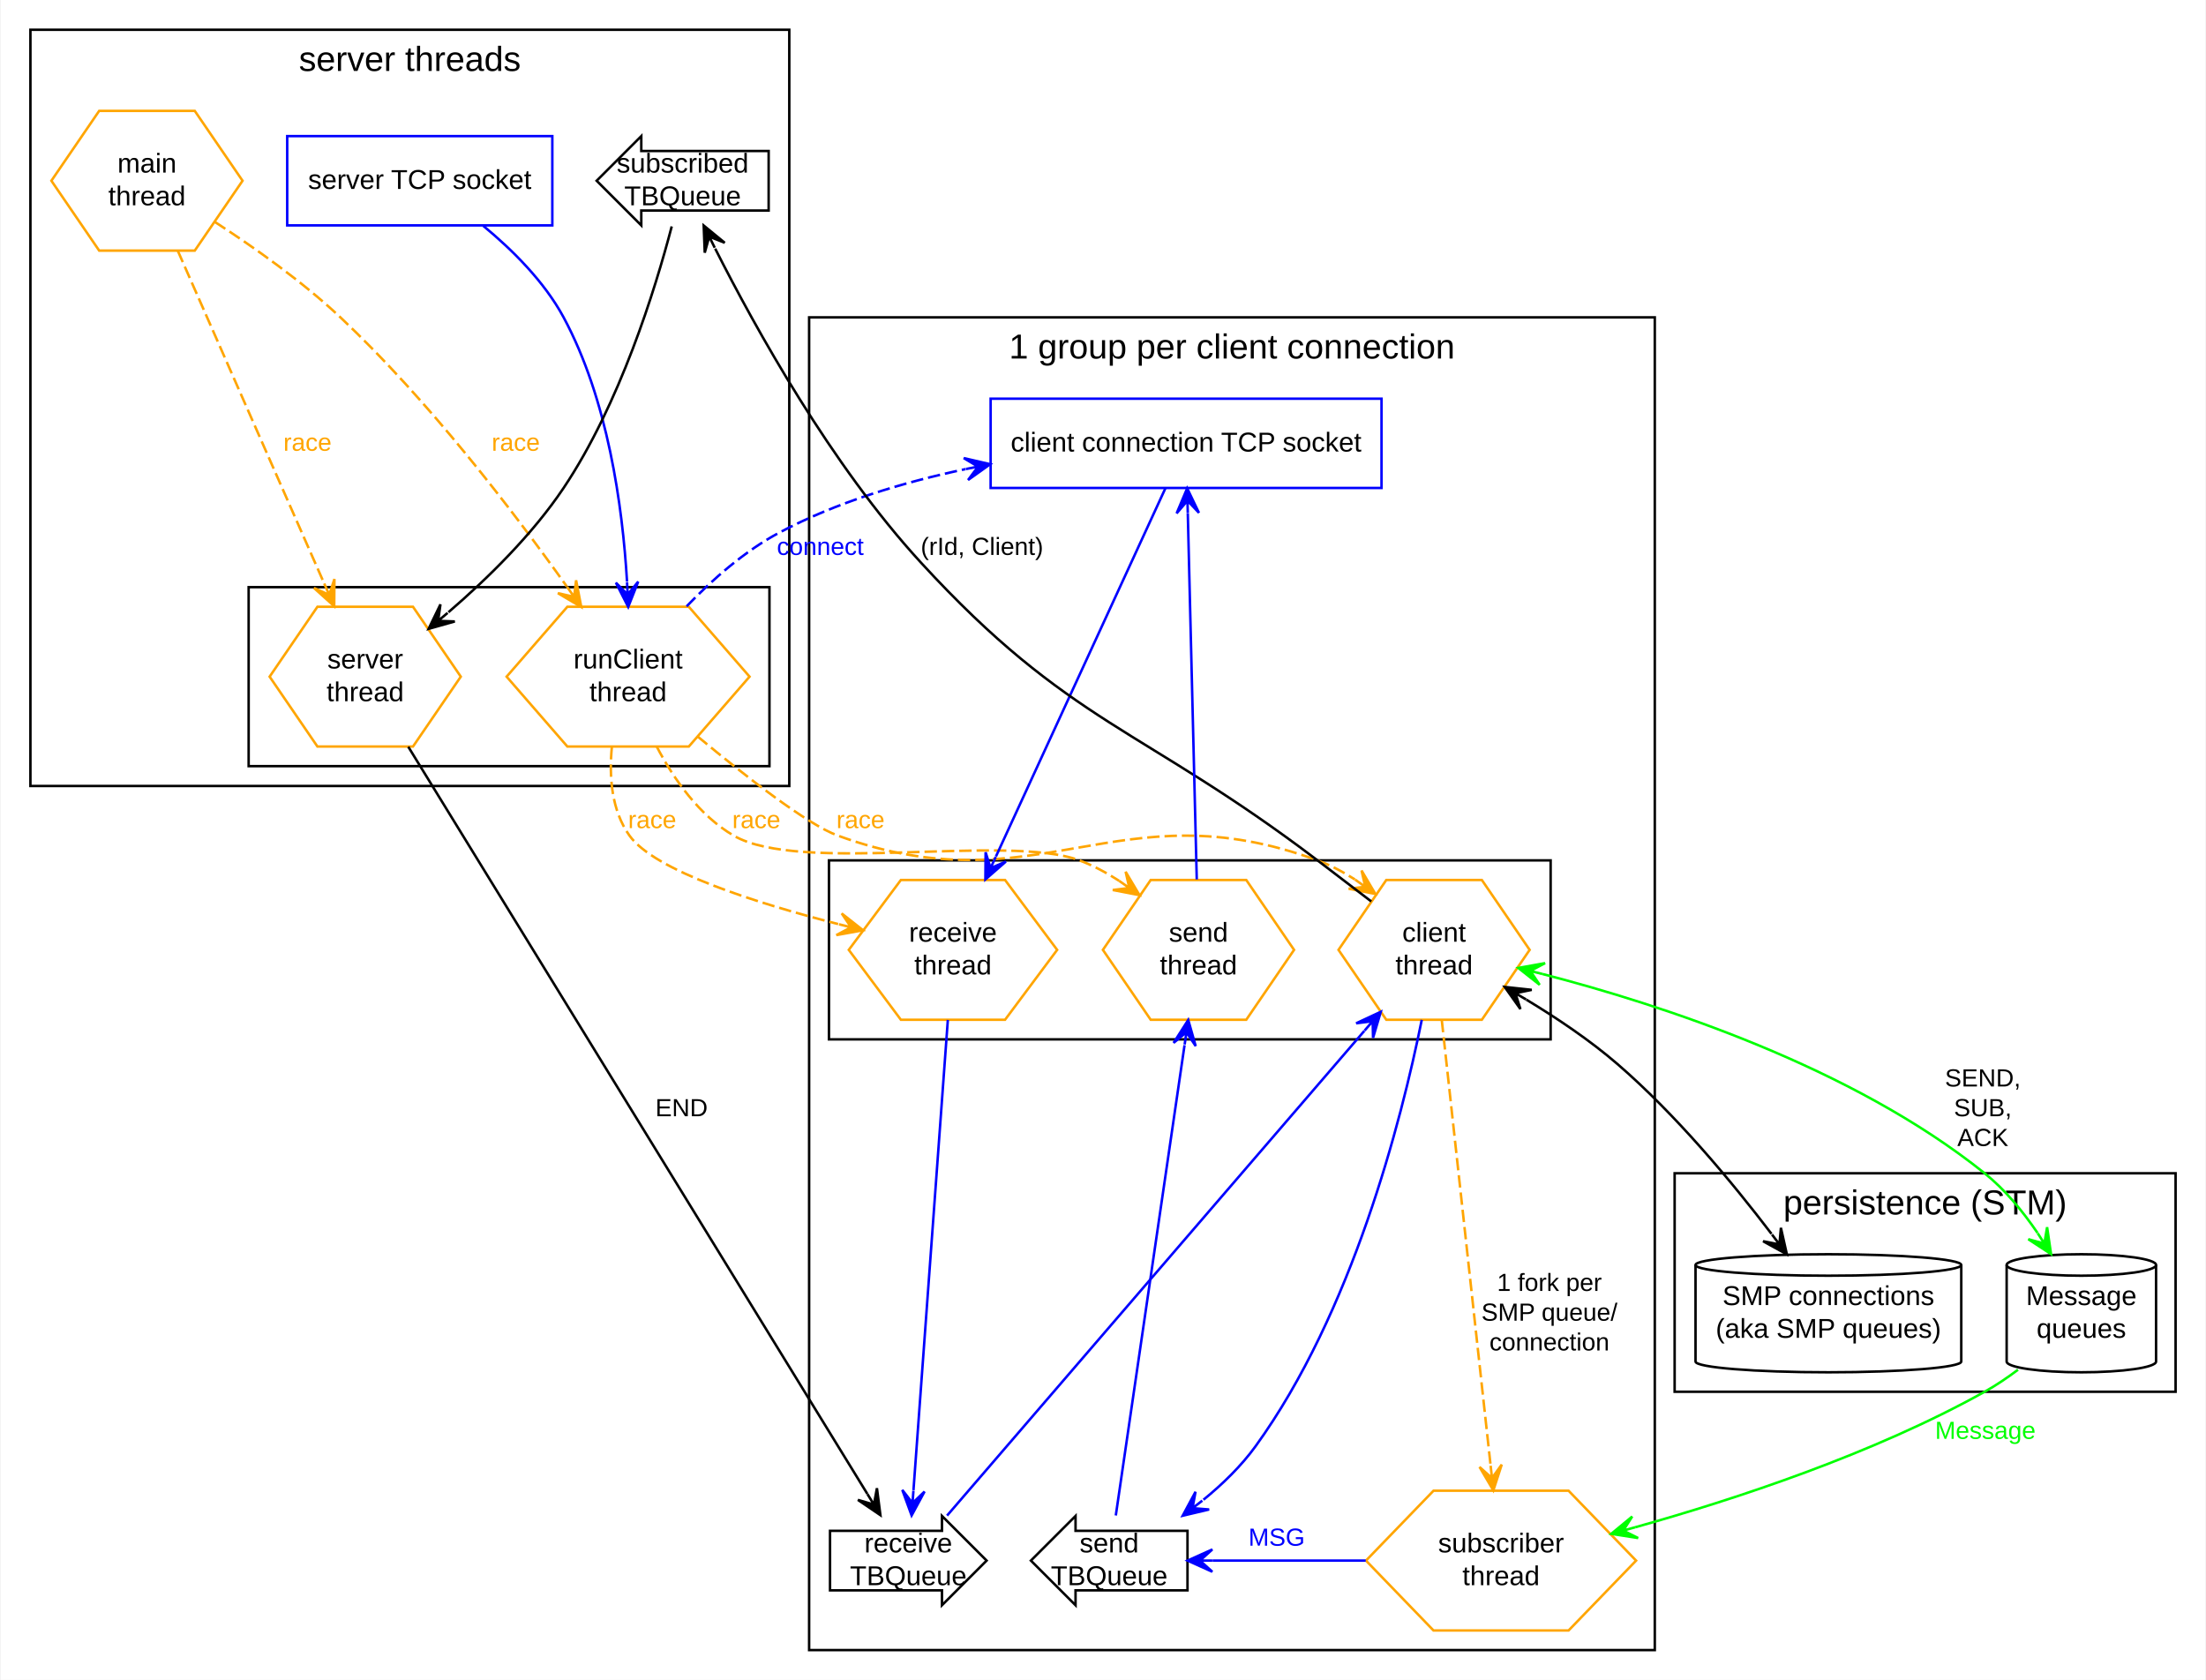
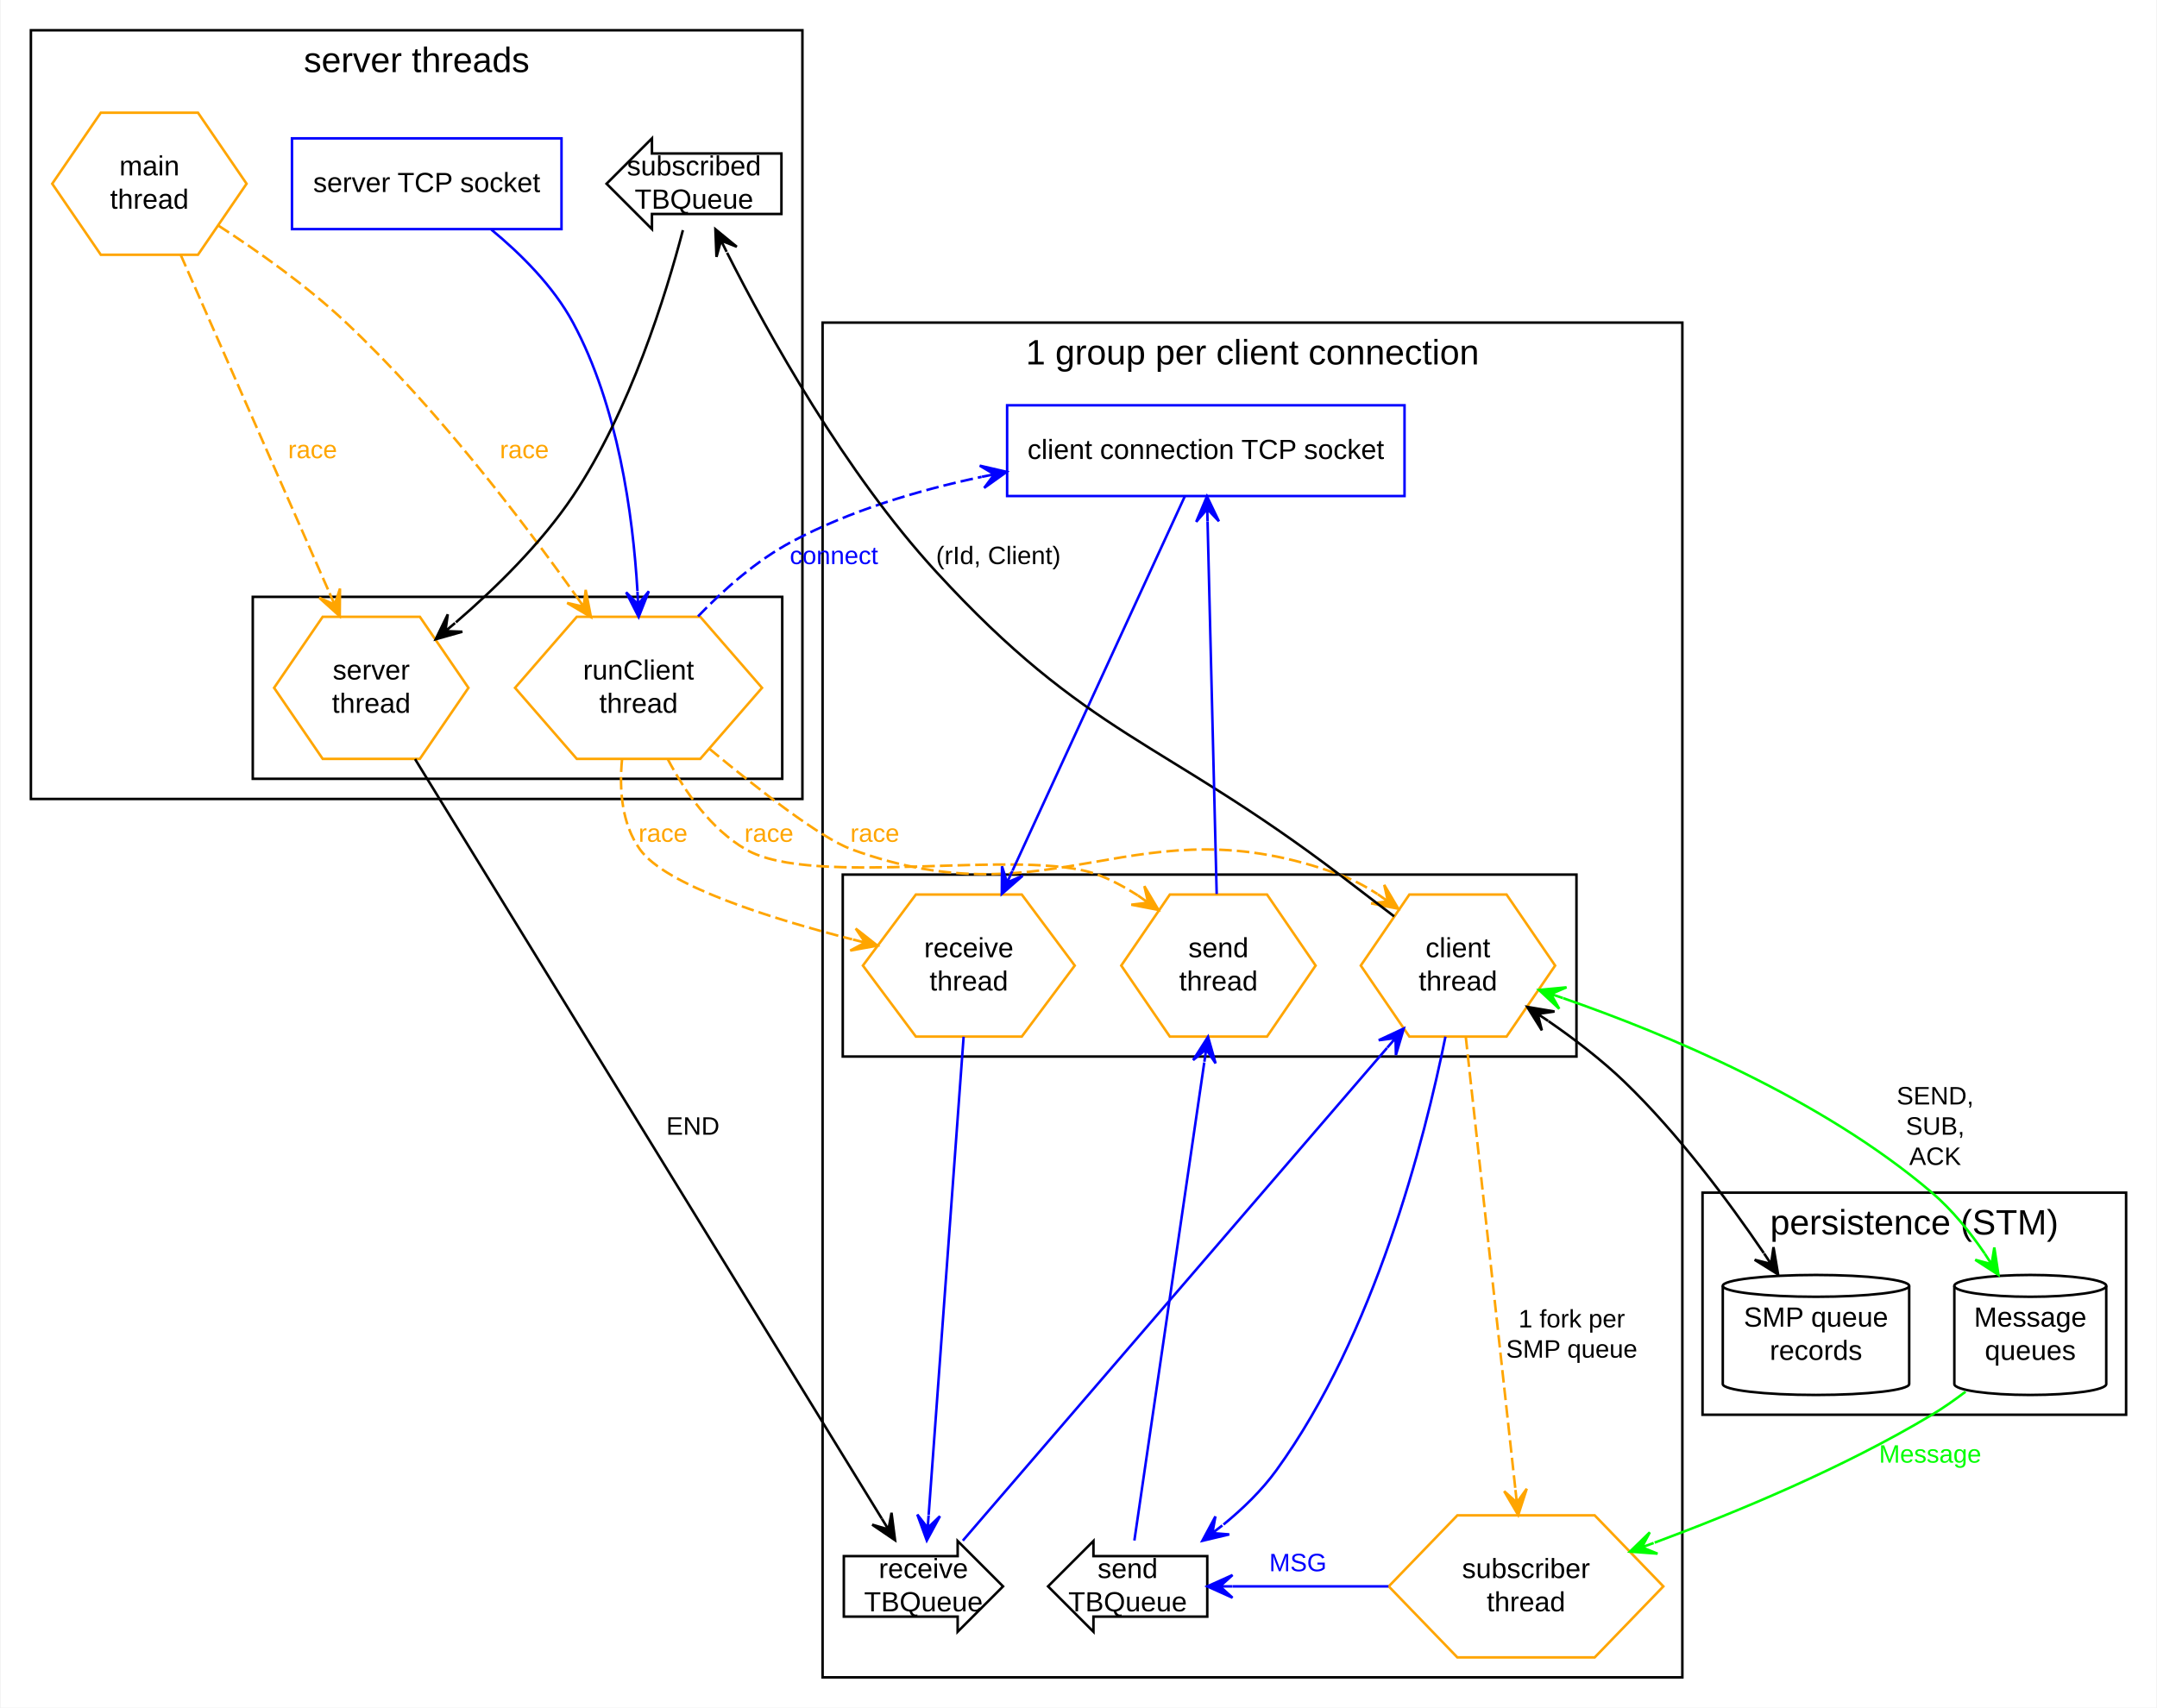
- <svg xmlns="http://www.w3.org/2000/svg" width="889pt" height="677pt" viewBox="0.00 0.00 889.00 677.40">
+ <svg xmlns="http://www.w3.org/2000/svg" width="855pt" height="677pt" viewBox="0.00 0.00 855.00 677.40">
  <g id="graph0" class="graph" transform="scale(1 1) rotate(0) translate(4 673.3999)">
-     <polygon fill="#ffffff" stroke="transparent" points="-4,4 -4,-673.4 885,-673.4 885,4 -4,4" />
+     <polygon fill="#ffffff" stroke="transparent" points="-4,4 -4,-673.4 851,-673.4 851,4 -4,4" />
    <g id="clust1" class="cluster">
-       <polygon fill="none" stroke="#000000" points="671,-112.175 671,-200.275 873,-200.275 873,-112.175 671,-112.175" />
-       <text text-anchor="middle" x="772" y="-183.675" font-family="arial" font-size="14.00" fill="#000000">persistence (STM)</text>
+       <polygon fill="none" stroke="#000000" points="671,-112.175 671,-200.275 839,-200.275 839,-112.175 671,-112.175" />
+       <text text-anchor="middle" x="755" y="-183.675" font-family="arial" font-size="14.00" fill="#000000">persistence (STM)</text>
    </g>
    <g id="clust2" class="cluster">
      <polygon fill="none" stroke="#000000" points="8,-356.45 8,-661.4 314,-661.4 314,-356.45 8,-356.45" />
      <text text-anchor="middle" x="161" y="-644.8" font-family="arial" font-size="14.00" fill="#000000">server threads</text>
    </g>
    <g id="clust3" class="cluster">
      <polygon fill="none" stroke="#000000" points="96,-364.45 96,-436.625 306,-436.625 306,-364.45 96,-364.45" />
    </g>
    <g id="clust5" class="cluster">
      <polygon fill="none" stroke="#000000" points="322,-8 322,-545.425 663,-545.425 663,-8 322,-8" />
      <text text-anchor="middle" x="492.5" y="-528.825" font-family="arial" font-size="14.00" fill="#000000">1 group per client connection</text>
    </g>
    <g id="clust6" class="cluster">
      <polygon fill="none" stroke="#000000" points="330,-254.275 330,-326.45 621,-326.45 621,-254.275 330,-254.275" />
    </g>
    <g id="node1" class="node">
-       <path fill="none" stroke="#000000" d="M865.123,-163.298C865.123,-165.686 851.621,-167.626 835,-167.626 818.379,-167.626 804.877,-165.686 804.877,-163.298 804.877,-163.298 804.877,-124.352 804.877,-124.352 804.877,-121.964 818.379,-120.024 835,-120.024 851.621,-120.024 865.123,-121.964 865.123,-124.352 865.123,-124.352 865.123,-163.298 865.123,-163.298" />
-       <path fill="none" stroke="#000000" d="M865.123,-163.298C865.123,-160.911 851.621,-158.971 835,-158.971 818.379,-158.971 804.877,-160.911 804.877,-163.298" />
-       <text text-anchor="middle" x="835" y="-147.125" font-family="arial" font-size="11.00" fill="#000000">Message</text>
-       <text text-anchor="middle" x="835" y="-133.925" font-family="arial" font-size="11.00" fill="#000000">queues</text>
+       <path fill="none" stroke="#000000" d="M831.123,-163.298C831.123,-165.686 817.621,-167.626 801,-167.626 784.379,-167.626 770.877,-165.686 770.877,-163.298 770.877,-163.298 770.877,-124.352 770.877,-124.352 770.877,-121.964 784.379,-120.024 801,-120.024 817.621,-120.024 831.123,-121.964 831.123,-124.352 831.123,-124.352 831.123,-163.298 831.123,-163.298" />
+       <path fill="none" stroke="#000000" d="M831.123,-163.298C831.123,-160.911 817.621,-158.971 801,-158.971 784.379,-158.971 770.877,-160.911 770.877,-163.298" />
+       <text text-anchor="middle" x="801" y="-147.125" font-family="arial" font-size="11.00" fill="#000000">Message</text>
+       <text text-anchor="middle" x="801" y="-133.925" font-family="arial" font-size="11.00" fill="#000000">queues</text>
    </g>
    <g id="node13" class="node">
      <polygon fill="none" stroke="#ffa500" points="655.46,-44.087 628.23,-72.263 573.77,-72.263 546.54,-44.087 573.77,-15.912 628.23,-15.912 655.46,-44.087" />
      <text text-anchor="middle" x="601" y="-47.388" font-family="arial" font-size="11.00" fill="#000000">subscriber</text>
      <text text-anchor="middle" x="601" y="-34.188" font-family="arial" font-size="11.00" fill="#000000">thread</text>
    </g>
    <g id="edge13" class="edge">
-       <path fill="none" stroke="#00ff00" d="M809.458,-121.058C805.139,-117.816 800.569,-114.724 796,-112.175 751.158,-87.161 695.471,-68.827 655.101,-57.527" />
-       <polygon fill="#00ff00" stroke="#00ff00" points="645.442,-54.876 656.276,-53.183 650.263,-56.199 655.085,-57.523 655.085,-57.523 655.085,-57.523 650.263,-56.199 653.894,-61.862 645.442,-54.876 645.442,-54.876" />
-       <text text-anchor="middle" x="796.283" y="-93.175" font-family="arial" font-size="10.00" fill="#00ff00">Message</text>
+       <path fill="none" stroke="#00ff00" d="M775.31,-121.313C771.01,-118.039 766.485,-114.869 762,-112.175 727.107,-91.215 684.582,-73.528 652.001,-61.438" />
+       <polygon fill="#00ff00" stroke="#00ff00" points="642.228,-57.868 653.165,-57.073 646.925,-59.584 651.621,-61.3 651.621,-61.3 651.621,-61.3 646.925,-59.584 650.077,-65.526 642.228,-57.868 642.228,-57.868" />
+       <text text-anchor="middle" x="761.283" y="-93.175" font-family="arial" font-size="10.00" fill="#00ff00">Message</text>
    </g>
    <g id="node2" class="node">
-       <path fill="none" stroke="#000000" d="M786.576,-163.298C786.576,-165.686 762.562,-167.626 733,-167.626 703.438,-167.626 679.424,-165.686 679.424,-163.298 679.424,-163.298 679.424,-124.352 679.424,-124.352 679.424,-121.964 703.438,-120.024 733,-120.024 762.562,-120.024 786.576,-121.964 786.576,-124.352 786.576,-124.352 786.576,-163.298 786.576,-163.298" />
-       <path fill="none" stroke="#000000" d="M786.576,-163.298C786.576,-160.911 762.562,-158.971 733,-158.971 703.438,-158.971 679.424,-160.911 679.424,-163.298" />
-       <text text-anchor="middle" x="733" y="-147.125" font-family="arial" font-size="11.00" fill="#000000">SMP connections</text>
-       <text text-anchor="middle" x="733" y="-133.925" font-family="arial" font-size="11.00" fill="#000000">(aka SMP queues)</text>
+       <path fill="none" stroke="#000000" d="M752.967,-163.298C752.967,-165.686 736.398,-167.626 716,-167.626 695.602,-167.626 679.033,-165.686 679.033,-163.298 679.033,-163.298 679.033,-124.352 679.033,-124.352 679.033,-121.964 695.602,-120.024 716,-120.024 736.398,-120.024 752.967,-121.964 752.967,-124.352 752.967,-124.352 752.967,-163.298 752.967,-163.298" />
+       <path fill="none" stroke="#000000" d="M752.967,-163.298C752.967,-160.911 736.398,-158.971 716,-158.971 695.602,-158.971 679.033,-160.911 679.033,-163.298" />
+       <text text-anchor="middle" x="716" y="-147.125" font-family="arial" font-size="11.00" fill="#000000">SMP queue</text>
+       <text text-anchor="middle" x="716" y="-133.925" font-family="arial" font-size="11.00" fill="#000000">records</text>
    </g>
    <g id="node3" class="node">
      <polygon fill="none" stroke="#ffa500" points="93.542,-600.512 74.271,-628.688 35.729,-628.688 16.458,-600.512 35.729,-572.337 74.271,-572.337 93.542,-600.512" />
      <text text-anchor="middle" x="55" y="-603.812" font-family="arial" font-size="11.00" fill="#000000">main</text>
      <text text-anchor="middle" x="55" y="-590.612" font-family="arial" font-size="11.00" fill="#000000">thread</text>
    </g>
    <g id="node5" class="node">
      <polygon fill="none" stroke="#ffa500" points="297.981,-400.537 273.491,-428.713 224.509,-428.713 200.019,-400.537 224.509,-372.362 273.491,-372.362 297.981,-400.537" />
      <text text-anchor="middle" x="249" y="-403.837" font-family="arial" font-size="11.00" fill="#000000">runClient</text>
      <text text-anchor="middle" x="249" y="-390.637" font-family="arial" font-size="11.00" fill="#000000">thread</text>
    </g>
    <g id="edge1" class="edge">
      <path fill="none" stroke="#ffa500" stroke-dasharray="5,2" d="M82.413,-583.879C98.05,-573.743 117.55,-559.971 133,-545.425 168.383,-512.111 202.337,-467.761 224.265,-436.942" />
      <polygon fill="#ffa500" stroke="#ffa500" points="230.122,-428.629 228.041,-439.396 227.242,-432.716 224.362,-436.804 224.362,-436.804 224.362,-436.804 227.242,-432.716 220.684,-434.212 230.122,-428.629 230.122,-428.629" />
      <text text-anchor="middle" x="203.724" y="-491.625" font-family="arial" font-size="10.00" fill="#ffa500">race</text>
    </g>
    <g id="node6" class="node">
      <polygon fill="none" stroke="#ffa500" points="181.542,-400.537 162.271,-428.713 123.729,-428.713 104.458,-400.537 123.729,-372.362 162.271,-372.362 181.542,-400.537" />
      <text text-anchor="middle" x="143" y="-403.837" font-family="arial" font-size="11.00" fill="#000000">server</text>
      <text text-anchor="middle" x="143" y="-390.637" font-family="arial" font-size="11.00" fill="#000000">thread</text>
    </g>
    <g id="edge2" class="edge">
      <path fill="none" stroke="#ffa500" stroke-dasharray="5,2" d="M67.422,-572.285C82.839,-537.249 109.19,-477.369 126.348,-438.379" />
      <polygon fill="#ffa500" stroke="#ffa500" points="130.499,-428.944 130.59,-439.91 128.486,-433.521 126.472,-438.097 126.472,-438.097 126.472,-438.097 128.486,-433.521 122.353,-436.285 130.499,-428.944 130.499,-428.944" />
      <text text-anchor="middle" x="119.724" y="-491.625" font-family="arial" font-size="10.00" fill="#ffa500">race</text>
    </g>
    <g id="node4" class="node">
      <polygon fill="none" stroke="#0000ff" points="218.452,-618.512 111.548,-618.512 111.548,-582.512 218.452,-582.512 218.452,-618.512" />
      <text text-anchor="middle" x="165" y="-597.212" font-family="arial" font-size="11.00" fill="#000000">server TCP socket</text>
    </g>
    <g id="edge3" class="edge">
      <path fill="none" stroke="#0000ff" d="M190.613,-582.323C202.295,-572.681 215.225,-559.85 223,-545.425 240.842,-512.322 246.763,-469.403 248.573,-438.89" />
      <polygon fill="#0000ff" stroke="#0000ff" points="249.054,-428.652 253.08,-438.852 248.819,-433.646 248.584,-438.641 248.584,-438.641 248.584,-438.641 248.819,-433.646 244.089,-438.429 249.054,-428.652 249.054,-428.652" />
    </g>
    <g id="node8" class="node">
      <polygon fill="none" stroke="#0000ff" points="552.81,-512.625 395.19,-512.625 395.19,-476.625 552.81,-476.625 552.81,-512.625" />
      <text text-anchor="middle" x="474" y="-491.325" font-family="arial" font-size="11.00" fill="#000000">client connection TCP socket</text>
    </g>
    <g id="edge5" class="edge">
      <path fill="none" stroke="#0000ff" stroke-dasharray="5,2" d="M272.599,-428.901C283.008,-439.716 296.041,-451.213 309.985,-458.625 332.938,-470.825 359.798,-478.894 385.06,-484.229" />
      <polygon fill="#0000ff" stroke="#0000ff" points="395.023,-486.213 384.337,-488.674 390.12,-485.237 385.216,-484.26 385.216,-484.26 385.216,-484.26 390.12,-485.237 386.094,-479.847 395.023,-486.213 395.023,-486.213" />
      <text text-anchor="middle" x="326.507" y="-449.625" font-family="arial" font-size="10.00" fill="#0000ff">connect</text>
    </g>
    <g id="node9" class="node">
      <polygon fill="none" stroke="#ffa500" points="422.013,-290.362 401.007,-318.538 358.993,-318.538 337.987,-290.362 358.993,-262.187 401.007,-262.187 422.013,-290.362" />
      <text text-anchor="middle" x="380" y="-293.662" font-family="arial" font-size="11.00" fill="#000000">receive</text>
      <text text-anchor="middle" x="380" y="-280.462" font-family="arial" font-size="11.00" fill="#000000">thread</text>
    </g>
    <g id="edge6" class="edge">
      <path fill="none" stroke="#ffa500" stroke-dasharray="5,2" d="M242.456,-372.145C241.302,-360.128 242.313,-346.593 249.553,-336.45 259.701,-322.232 300.429,-309.293 333.711,-300.769" />
      <polygon fill="#ffa500" stroke="#ffa500" points="343.759,-298.268 335.141,-305.05 338.907,-299.476 334.055,-300.683 334.055,-300.683 334.055,-300.683 338.907,-299.476 332.968,-296.316 343.759,-298.268 343.759,-298.268" />
      <text text-anchor="middle" x="258.724" y="-339.45" font-family="arial" font-size="10.00" fill="#ffa500">race</text>
    </g>
    <g id="node10" class="node">
      <polygon fill="none" stroke="#ffa500" points="612.542,-290.362 593.271,-318.538 554.729,-318.538 535.458,-290.362 554.729,-262.187 593.271,-262.187 612.542,-290.362" />
      <text text-anchor="middle" x="574" y="-293.662" font-family="arial" font-size="11.00" fill="#000000">client</text>
      <text text-anchor="middle" x="574" y="-280.462" font-family="arial" font-size="11.00" fill="#000000">thread</text>
    </g>
    <g id="edge7" class="edge">
      <path fill="none" stroke="#ffa500" stroke-dasharray="5,2" d="M277.06,-376.399C296.597,-360.163 321.269,-340.936 333.553,-336.45 414.421,-306.921 446.224,-356.231 527,-326.45 532.188,-324.537 537.27,-321.837 542.061,-318.764" />
      <polygon fill="#ffa500" stroke="#ffa500" points="550.331,-312.92 544.761,-322.366 546.247,-315.805 542.164,-318.691 542.164,-318.691 542.164,-318.691 546.247,-315.805 539.567,-315.016 550.331,-312.92 550.331,-312.92" />
      <text text-anchor="middle" x="342.724" y="-339.45" font-family="arial" font-size="10.00" fill="#ffa500">race</text>
    </g>
    <g id="node11" class="node">
      <polygon fill="none" stroke="#ffa500" points="517.542,-290.362 498.271,-318.538 459.729,-318.538 440.458,-290.362 459.729,-262.187 498.271,-262.187 517.542,-290.362" />
      <text text-anchor="middle" x="479" y="-293.662" font-family="arial" font-size="11.00" fill="#000000">send</text>
      <text text-anchor="middle" x="479" y="-280.462" font-family="arial" font-size="11.00" fill="#000000">thread</text>
    </g>
    <g id="edge8" class="edge">
      <path fill="none" stroke="#ffa500" stroke-dasharray="5,2" d="M260.548,-372.331C267.495,-359.113 277.71,-344.526 291.553,-336.45 318.388,-320.795 401.903,-337.34 431,-326.45 436.505,-324.39 441.913,-321.487 447,-318.212" />
      <polygon fill="#ffa500" stroke="#ffa500" points="455.218,-312.434 449.626,-321.867 451.128,-315.31 447.038,-318.186 447.038,-318.186 447.038,-318.186 451.128,-315.31 444.449,-314.505 455.218,-312.434 455.218,-312.434" />
      <text text-anchor="middle" x="300.724" y="-339.45" font-family="arial" font-size="10.00" fill="#ffa500">race</text>
    </g>
    <g id="node12" class="node">
      <polygon fill="none" stroke="#000000" points="375.572,-56.087 330.428,-56.087 330.428,-32.087 375.572,-32.087 375.572,-26.087 393.572,-44.087 375.572,-62.087 375.572,-56.087" />
      <text text-anchor="middle" x="362" y="-47.388" font-family="arial" font-size="11.00" fill="#000000">receive</text>
      <text text-anchor="middle" x="362" y="-34.188" font-family="arial" font-size="11.00" fill="#000000">TBQueue</text>
    </g>
    <g id="edge9" class="edge">
      <path fill="none" stroke="#000000" d="M160.368,-372.269C201.626,-305.116 305.083,-136.728 345.477,-70.981" />
      <polygon fill="#000000" stroke="#000000" points="350.745,-62.406 349.345,-73.282 348.128,-66.666 345.51,-70.926 345.51,-70.926 345.51,-70.926 348.128,-66.666 341.676,-68.57 350.745,-62.406 350.745,-62.406" />
      <text text-anchor="middle" x="270.553" y="-223.275" font-family="arial" font-size="10.00" fill="#000000">END</text>
    </g>
    <g id="node7" class="node">
      <polygon fill="none" stroke="#000000" points="305.678,-612.512 254.322,-612.512 254.322,-618.512 236.322,-600.512 254.322,-582.512 254.322,-588.512 305.678,-588.512 305.678,-612.512" />
      <text text-anchor="middle" x="271" y="-603.812" font-family="arial" font-size="11.00" fill="#000000">subscribed</text>
      <text text-anchor="middle" x="271" y="-590.612" font-family="arial" font-size="11.00" fill="#000000">TBQueue</text>
    </g>
    <g id="edge4" class="edge">
      <path fill="none" stroke="#000000" d="M266.598,-582.092C259.966,-556.786 245.716,-510.549 223,-476.625 210.376,-457.773 192.323,-440.088 176.56,-426.521" />
      <polygon fill="#000000" stroke="#000000" points="168.567,-419.817 179.121,-422.795 172.398,-423.03 176.229,-426.243 176.229,-426.243 176.229,-426.243 172.398,-423.03 173.338,-429.691 168.567,-419.817 168.567,-419.817" />
    </g>
    <g id="edge10" class="edge">
      <path fill="none" stroke="#0000ff" d="M465.658,-476.498C450.379,-443.296 417.611,-372.091 397.325,-328.009" />
      <polygon fill="#0000ff" stroke="#0000ff" points="393.073,-318.769 401.341,-325.972 395.163,-323.311 397.253,-327.853 397.253,-327.853 397.253,-327.853 395.163,-323.311 393.165,-329.735 393.073,-318.769 393.073,-318.769" />
    </g>
    <g id="edge11" class="edge">
      <path fill="none" stroke="#0000ff" d="M377.935,-262.112C374.474,-214.757 367.541,-119.898 364.074,-72.461" />
      <polygon fill="#0000ff" stroke="#0000ff" points="363.33,-62.284 368.547,-71.93 363.695,-67.271 364.059,-72.258 364.059,-72.258 364.059,-72.258 363.695,-67.271 359.571,-72.586 363.33,-62.284 363.33,-62.284" />
    </g>
    <g id="edge17" class="edge">
-       <path fill="none" stroke="#00ff00" d="M617.701,-280.635C665.482,-268.296 742.377,-243.272 796,-200.275 804.225,-193.68 811.423,-184.899 817.323,-176.231" />
-       <polygon fill="#00ff00" stroke="#00ff00" points="607.966,-283.078 616.57,-276.279 612.816,-281.861 617.665,-280.644 617.665,-280.644 617.665,-280.644 612.816,-281.861 618.76,-285.009 607.966,-283.078 607.966,-283.078" />
-       <polygon fill="#00ff00" stroke="#00ff00" points="822.779,-167.685 821.19,-178.536 820.088,-171.9 817.398,-176.114 817.398,-176.114 817.398,-176.114 820.088,-171.9 813.605,-173.692 822.779,-167.685 822.779,-167.685" />
-       <text text-anchor="middle" x="795.278" y="-235.275" font-family="arial" font-size="10.00" fill="#000000">SEND,</text>
-       <text text-anchor="middle" x="795.278" y="-223.275" font-family="arial" font-size="10.00" fill="#000000">SUB,</text>
-       <text text-anchor="middle" x="795.278" y="-211.275" font-family="arial" font-size="10.00" fill="#000000">ACK</text>
+       <path fill="none" stroke="#00ff00" d="M615.745,-277.426C656.387,-263.305 718.257,-237.611 762,-200.275 769.95,-193.489 777.033,-184.723 782.908,-176.131" />
+       <polygon fill="#00ff00" stroke="#00ff00" points="606.147,-280.683 614.17,-273.209 610.881,-279.077 615.616,-277.47 615.616,-277.47 615.616,-277.47 610.881,-279.077 617.062,-281.731 606.147,-280.683 606.147,-280.683" />
+       <polygon fill="#00ff00" stroke="#00ff00" points="788.368,-167.677 786.722,-178.519 785.655,-171.877 782.942,-176.077 782.942,-176.077 782.942,-176.077 785.655,-171.877 779.162,-173.636 788.368,-167.677 788.368,-167.677" />
+       <text text-anchor="middle" x="763.278" y="-235.275" font-family="arial" font-size="10.00" fill="#000000">SEND,</text>
+       <text text-anchor="middle" x="763.278" y="-223.275" font-family="arial" font-size="10.00" fill="#000000">SUB,</text>
+       <text text-anchor="middle" x="763.278" y="-211.275" font-family="arial" font-size="10.00" fill="#000000">ACK</text>
    </g>
    <g id="edge15" class="edge">
-       <path fill="none" stroke="#000000" d="M611.186,-270.305C623.478,-262.885 636.851,-253.912 648,-244.275 671.545,-223.923 694.102,-196.786 710.055,-175.849" />
-       <polygon fill="#000000" stroke="#000000" points="602.473,-275.421 608.818,-266.477 606.785,-272.889 611.096,-270.358 611.096,-270.358 611.096,-270.358 606.785,-272.889 613.375,-274.238 602.473,-275.421 602.473,-275.421" />
-       <polygon fill="#000000" stroke="#000000" points="716.258,-167.581 713.855,-178.281 713.257,-171.581 710.256,-175.58 710.256,-175.58 710.256,-175.58 713.257,-171.581 706.657,-172.88 716.258,-167.581 716.258,-167.581" />
+       <path fill="none" stroke="#000000" d="M609.886,-268.325C620.128,-261.255 630.954,-252.983 640,-244.275 661.23,-223.839 681.167,-197.086 695.291,-176.328" />
+       <polygon fill="#000000" stroke="#000000" points="601.472,-273.964 607.274,-264.658 605.626,-271.18 609.779,-268.396 609.779,-268.396 609.779,-268.396 605.626,-271.18 612.284,-272.135 601.472,-273.964 601.472,-273.964" />
+       <polygon fill="#000000" stroke="#000000" points="700.974,-167.834 699.153,-178.648 698.193,-171.99 695.413,-176.145 695.413,-176.145 695.413,-176.145 698.193,-171.99 691.673,-173.643 700.974,-167.834 700.974,-167.834" />
    </g>
    <g id="edge21" class="edge">
      <path fill="none" stroke="#000000" d="M548.67,-309.89C541.662,-315.271 534.046,-321.099 527,-326.45 456.173,-380.237 427.111,-381.079 367,-446.625 330.932,-485.954 300.547,-540.65 284.127,-573.133" />
      <polygon fill="#000000" stroke="#000000" points="279.489,-582.458 279.913,-571.501 281.716,-577.982 283.942,-573.505 283.942,-573.505 283.942,-573.505 281.716,-577.982 287.971,-575.509 279.489,-582.458 279.489,-582.458" />
      <text text-anchor="middle" x="391.719" y="-449.625" font-family="arial" font-size="10.00" fill="#000000">(rId, Client)</text>
    </g>
    <g id="edge16" class="edge">
      <path fill="none" stroke="#ffa500" stroke-dasharray="5,2" d="M577.097,-262.112C581.947,-217.879 591.34,-132.198 596.796,-82.433" />
      <polygon fill="#ffa500" stroke="#ffa500" points="597.897,-72.387 601.281,-82.818 597.352,-77.357 596.808,-82.328 596.808,-82.328 596.808,-82.328 597.352,-77.357 592.334,-81.837 597.897,-72.387 597.897,-72.387" />
-       <text text-anchor="middle" x="620.51" y="-152.825" font-family="arial" font-size="10.00" fill="#000000">1 fork per</text>
-       <text text-anchor="middle" x="620.51" y="-140.825" font-family="arial" font-size="10.00" fill="#000000">SMP queue/</text>
-       <text text-anchor="middle" x="620.51" y="-128.825" font-family="arial" font-size="10.00" fill="#000000">connection</text>
+       <text text-anchor="middle" x="619.12" y="-146.825" font-family="arial" font-size="10.00" fill="#000000">1 fork per</text>
+       <text text-anchor="middle" x="619.12" y="-134.825" font-family="arial" font-size="10.00" fill="#000000">SMP queue</text>
    </g>
    <g id="node14" class="node">
      <polygon fill="none" stroke="#000000" points="474.572,-56.087 429.428,-56.087 429.428,-62.087 411.428,-44.087 429.428,-26.087 429.428,-32.087 474.572,-32.087 474.572,-56.087" />
      <text text-anchor="middle" x="443" y="-47.388" font-family="arial" font-size="11.00" fill="#000000">send</text>
      <text text-anchor="middle" x="443" y="-34.188" font-family="arial" font-size="11.00" fill="#000000">TBQueue</text>
    </g>
    <g id="edge18" class="edge">
      <path fill="none" stroke="#0000ff" d="M569.036,-262.148C560.738,-221.123 540.977,-144.032 502,-90.175 496.236,-82.21 488.727,-74.929 481.008,-68.622" />
      <polygon fill="#0000ff" stroke="#0000ff" points="472.622,-62.175 483.293,-64.702 476.586,-65.222 480.55,-68.27 480.55,-68.27 480.55,-68.27 476.586,-65.222 477.807,-71.837 472.622,-62.175 472.622,-62.175" />
    </g>
    <g id="edge20" class="edge">
      <path fill="none" stroke="#0000ff" d="M478.305,-318.769C477.35,-357.771 475.644,-427.481 474.691,-466.391" />
      <polygon fill="#0000ff" stroke="#0000ff" points="474.444,-476.498 470.19,-466.391 474.566,-471.5 474.688,-466.501 474.688,-466.501 474.688,-466.501 474.566,-471.5 479.187,-466.611 474.444,-476.498 474.444,-476.498" />
    </g>
    <g id="edge12" class="edge">
      <path fill="none" stroke="#0000ff" d="M377.62,-62.233C413.193,-103.558 500.651,-205.155 545.886,-257.703" />
      <polygon fill="#0000ff" stroke="#0000ff" points="552.506,-265.393 542.571,-260.75 549.244,-261.604 545.982,-257.814 545.982,-257.814 545.982,-257.814 549.244,-261.604 549.392,-254.878 552.506,-265.393 552.506,-265.393" />
    </g>
    <g id="edge14" class="edge">
      <path fill="none" stroke="#0000ff" d="M546.421,-44.087C526.186,-44.087 503.58,-44.087 484.677,-44.087" />
      <polygon fill="#0000ff" stroke="#0000ff" points="474.594,-44.087 484.594,-39.588 479.594,-44.087 484.594,-44.088 484.594,-44.088 484.594,-44.088 479.594,-44.087 484.594,-48.588 474.594,-44.087 474.594,-44.087" />
      <text text-anchor="middle" x="510.528" y="-50.087" font-family="arial" font-size="10.00" fill="#0000ff">MSG</text>
    </g>
    <g id="edge19" class="edge">
      <path fill="none" stroke="#0000ff" d="M445.66,-62.284C451.491,-102.172 465.504,-198.037 473.381,-251.923" />
      <polygon fill="#0000ff" stroke="#0000ff" points="474.87,-262.112 468.971,-252.868 474.147,-257.164 473.424,-252.217 473.424,-252.217 473.424,-252.217 474.147,-257.164 477.877,-251.566 474.87,-262.112 474.87,-262.112" />
    </g>
  </g>
</svg>
